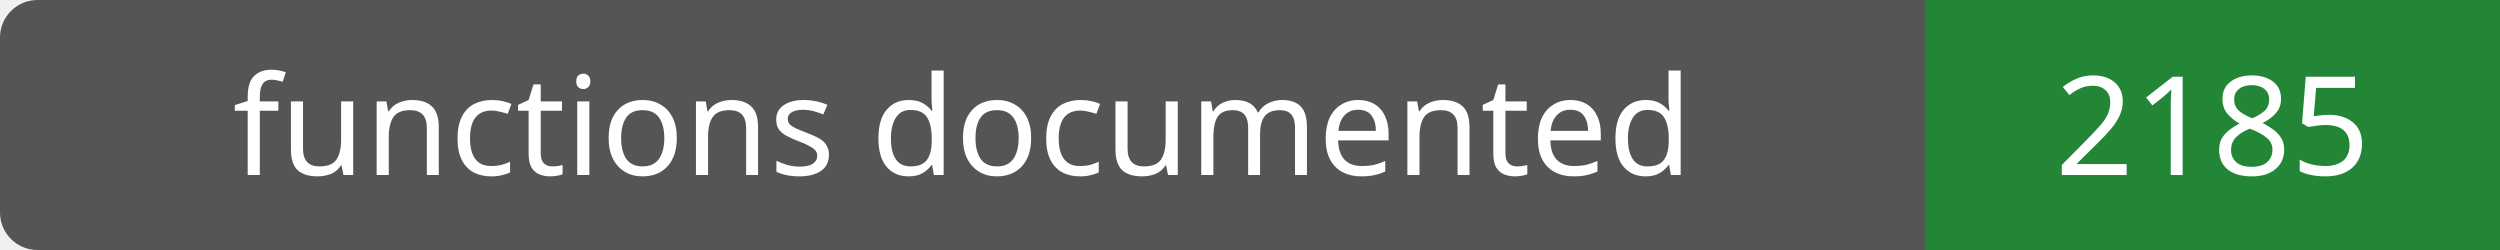
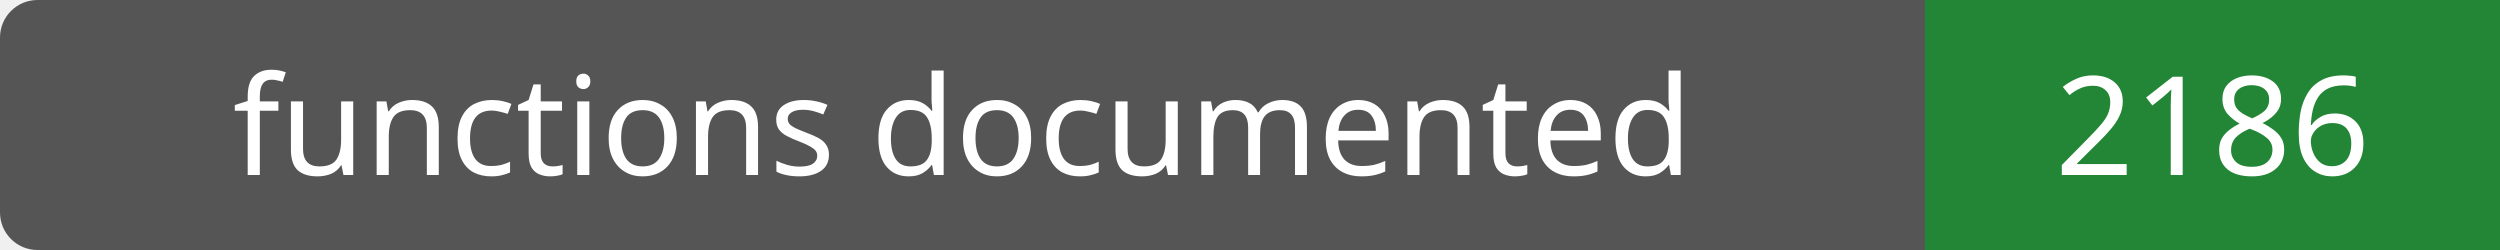
- <svg xmlns="http://www.w3.org/2000/svg" width="200" height="20" role="img" aria-label="functions documented: 2185">
+ <svg xmlns="http://www.w3.org/2000/svg" width="200" height="20" role="img" aria-label="functions documented: 2186">
  <rect width="200" height="20" rx="3" fill="#555" />
  <path fill="#238636" d="M154 0h46v20H154z" />
  <g fill="#fff" text-anchor="middle" font-family="Verdana,sans-serif" font-size="11">
    <text x="77.0" y="14">functions documented</text>
-     <text x="177.0" y="14">2185</text>
+     <text x="177.0" y="14">2186</text>
  </g>
</svg>
